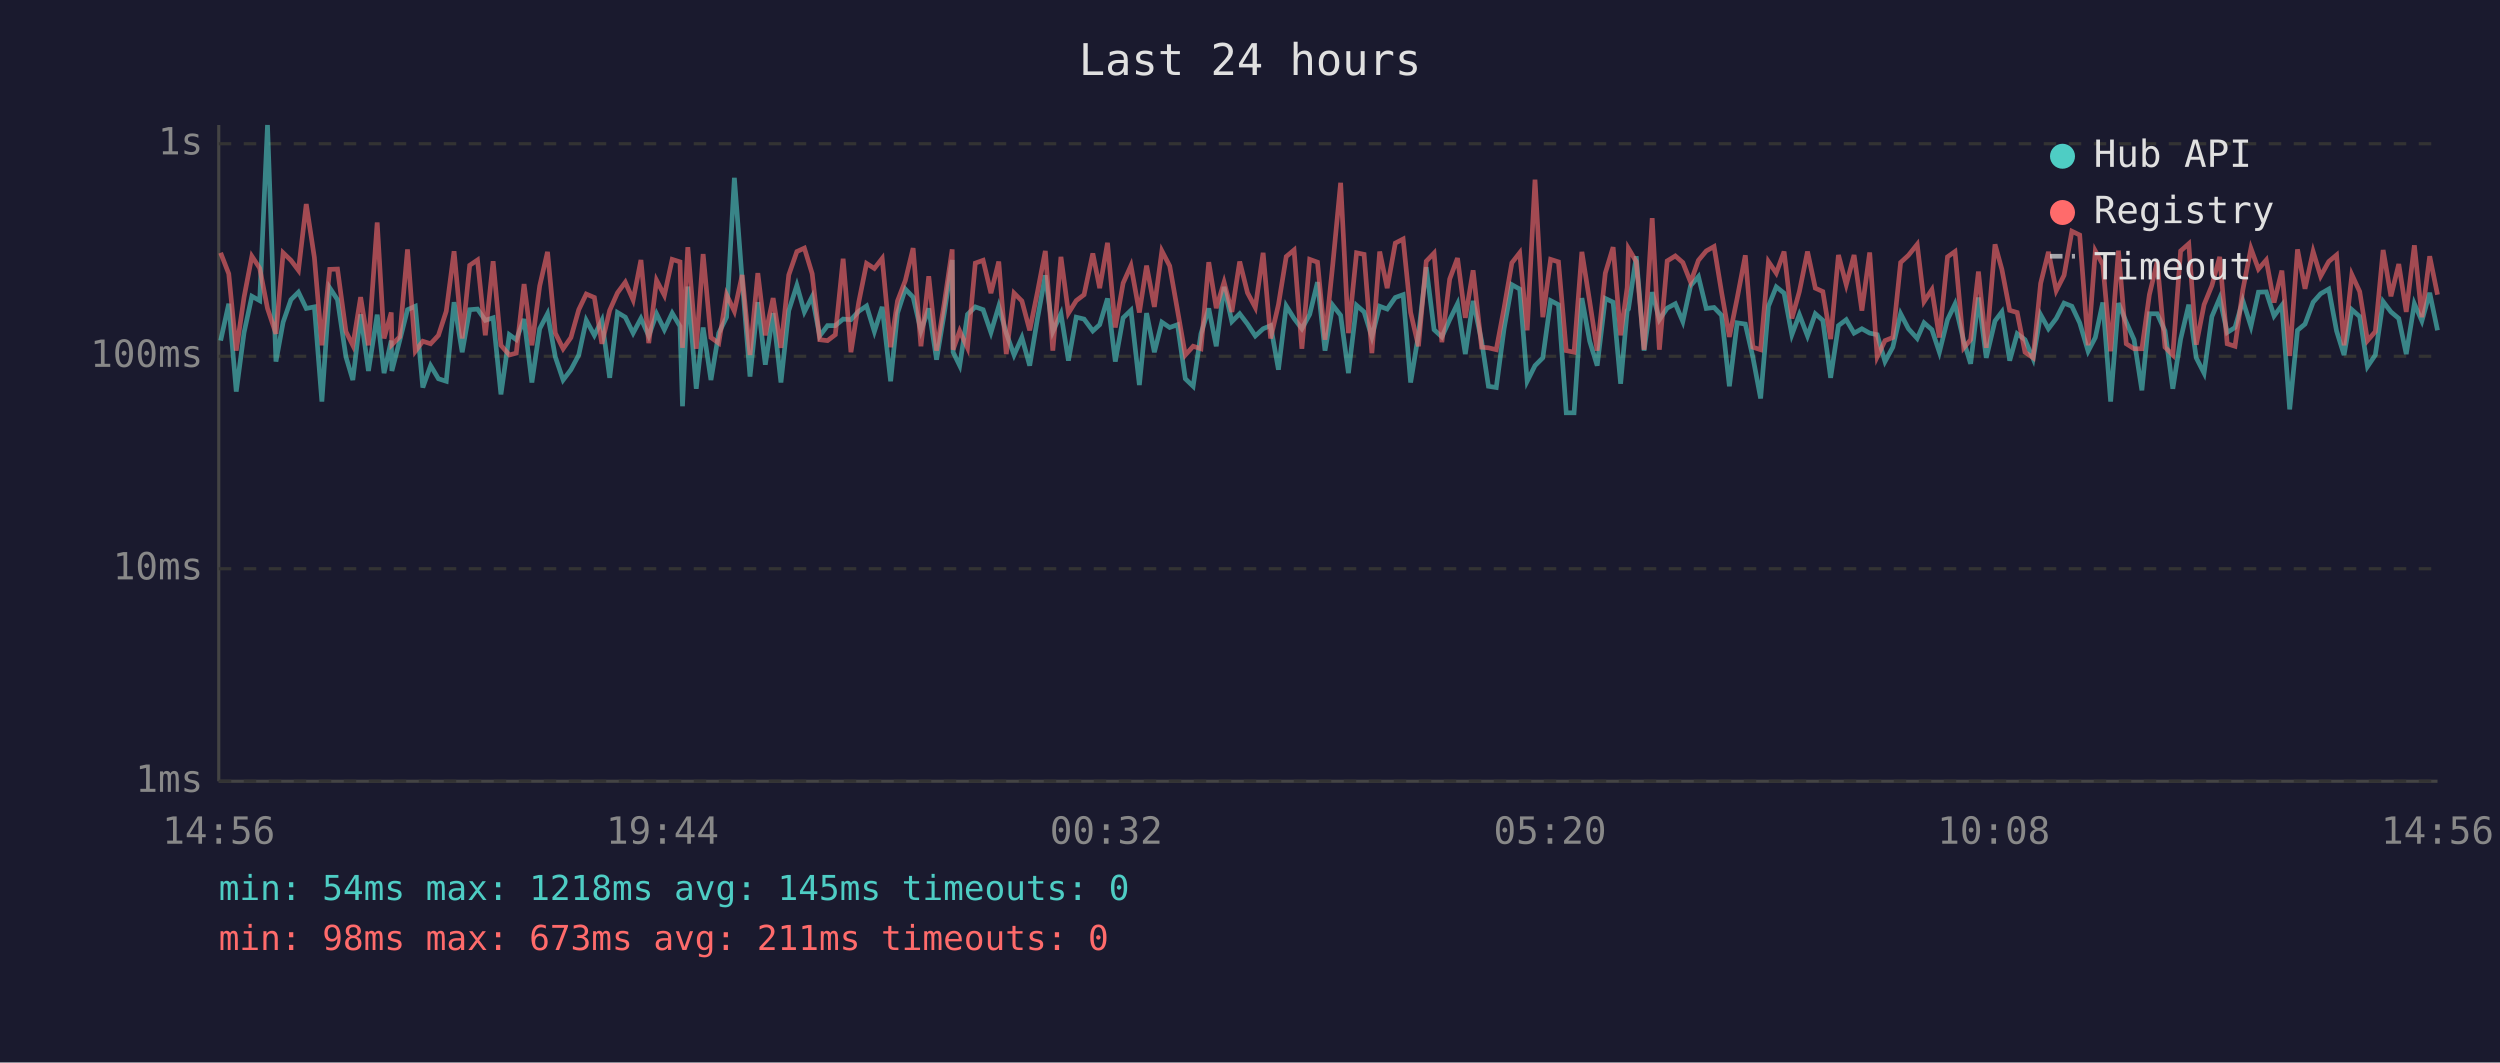
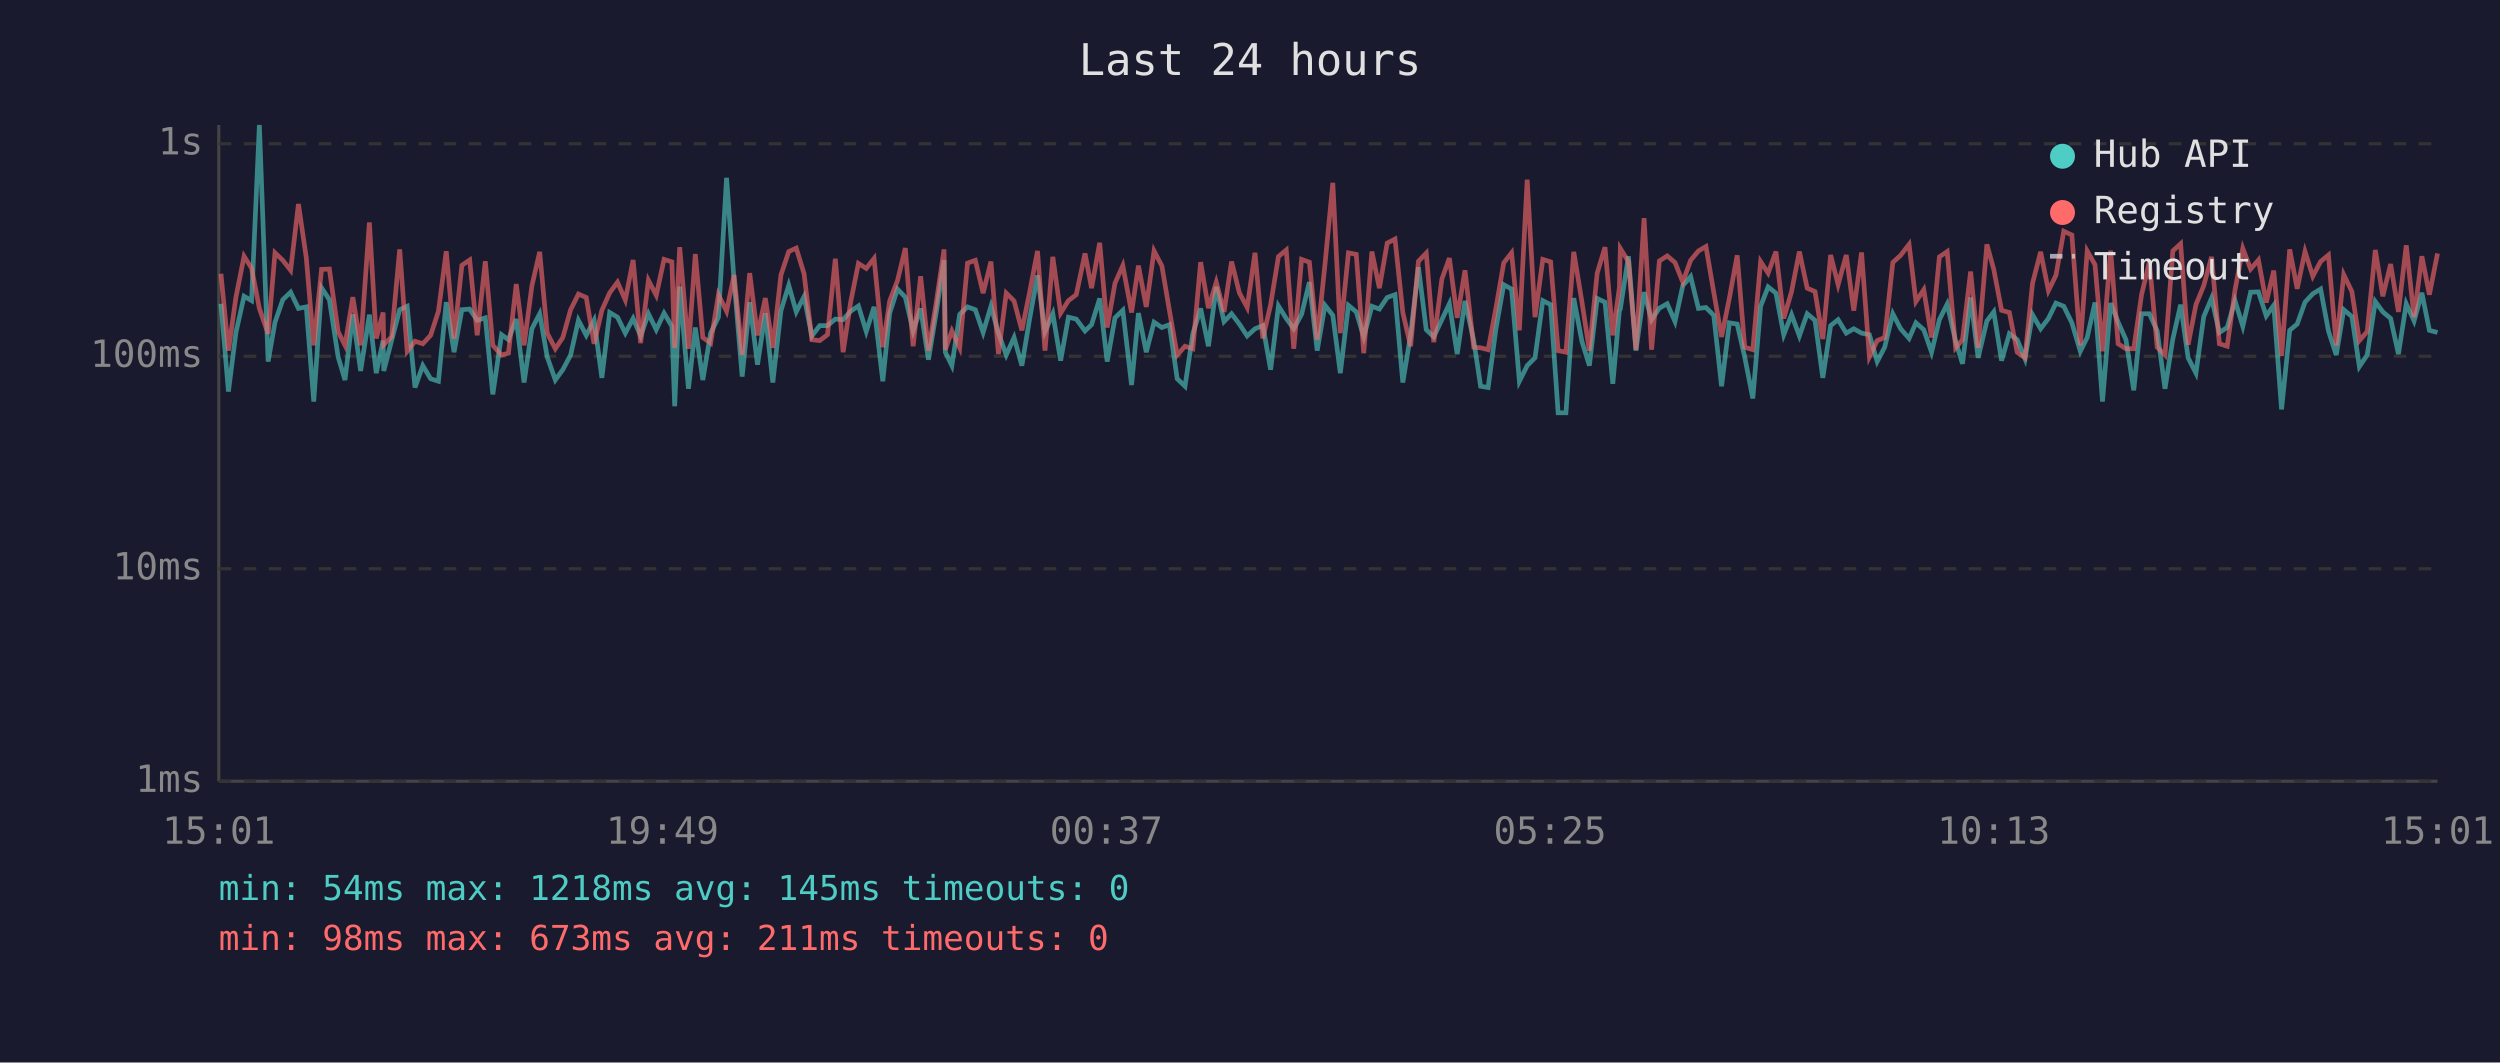
<svg xmlns="http://www.w3.org/2000/svg" viewBox="0 0 800 340" font-family="monospace" font-size="12">
  <rect width="800" height="340" fill="#1a1a2e" />
  <text x="400" y="24" fill="#e0e0e0" font-size="14" text-anchor="middle">Last 24 hours</text>
  <line x1="70" y1="40" x2="70" y2="250" stroke="#444" stroke-width="1" />
  <line x1="70" y1="250" x2="780" y2="250" stroke="#444" stroke-width="1" />
  <line x1="70" y1="250" x2="780" y2="250" stroke="#333" stroke-width="1" stroke-dasharray="4" />
  <text x="65" y="250" fill="#888" text-anchor="end" dominant-baseline="middle">1ms</text>
  <line x1="70" y1="182" x2="780" y2="182" stroke="#333" stroke-width="1" stroke-dasharray="4" />
  <text x="65" y="182" fill="#888" text-anchor="end" dominant-baseline="middle">10ms</text>
  <line x1="70" y1="114" x2="780" y2="114" stroke="#333" stroke-width="1" stroke-dasharray="4" />
  <text x="65" y="114" fill="#888" text-anchor="end" dominant-baseline="middle">100ms</text>
  <line x1="70" y1="46" x2="780" y2="46" stroke="#333" stroke-width="1" stroke-dasharray="4" />
  <text x="65" y="46" fill="#888" text-anchor="end" dominant-baseline="middle">1s</text>
-   <text x="70" y="270" fill="#888" text-anchor="middle">14:56</text>
-   <text x="212" y="270" fill="#888" text-anchor="middle">19:44</text>
-   <text x="354" y="270" fill="#888" text-anchor="middle">00:32</text>
-   <text x="496" y="270" fill="#888" text-anchor="middle">05:20</text>
-   <text x="638" y="270" fill="#888" text-anchor="middle">10:08</text>
-   <text x="780" y="270" fill="#888" text-anchor="middle">14:56</text>
-   <polyline points="70.6,109.0 73.2,97.2 75.6,125.3 78.1,106.4 80.6,94.8 83.1,96.2 85.6,40.0 88.3,115.7 90.6,103.1 93.1,95.9 95.5,93.5 98.0,98.7 100.6,98.2 103.0,128.5 105.5,92.1 108.0,95.9 110.7,114.2 112.9,121.6 115.4,100.6 117.9,118.7 120.7,100.7 122.9,119.4 125.2,109.0 125.4,118.7 127.9,109.0 130.4,99.1 132.9,98.0 135.3,124.0 137.8,117.0 140.3,121.2 142.8,122.0 145.3,96.7 147.9,112.7 150.3,99.1 152.8,98.9 155.3,102.5 157.8,101.7 160.3,126.2 163.0,107.1 165.2,108.7 167.7,102.1 170.2,122.4 172.7,105.2 175.2,100.4 177.7,114.2 180.2,121.6 182.7,118.3 185.2,113.6 187.6,102.5 190.2,107.3 192.6,102.5 195.1,120.9 197.6,100.0 200.1,101.5 202.6,106.6 205.1,101.9 207.6,107.5 210.1,100.4 212.6,105.5 215.1,100.2 217.6,104.4 218.4,130.0 220.1,91.7 222.8,124.4 225.0,104.8 227.5,121.6 230.0,106.6 232.5,101.5 235.0,56.9 237.5,89.7 240.0,120.5 242.5,96.7 244.9,116.7 247.4,100.2 249.9,122.4 252.4,99.4 255.0,91.3 257.4,99.8 259.9,94.9 262.3,107.5 264.8,104.2 267.3,104.2 269.8,102.1 272.3,102.3 274.8,99.6 277.3,97.9 279.8,106.1 282.3,98.2 285.0,122.0 287.2,100.2 289.7,92.5 292.2,95.1 294.7,105.9 297.2,98.7 299.7,115.1 302.2,100.0 304.7,83.2 305.0,112.7 307.1,117.0 309.6,100.6 312.1,98.2 314.6,99.1 317.1,106.4 319.6,98.0 322.0,106.6 324.5,113.6 327.0,108.0 329.5,117.0 332.0,101.9 334.5,88.1 336.9,106.1 339.5,100.4 341.9,115.4 344.4,101.5 346.9,102.1 349.7,105.9 351.9,103.9 354.4,95.5 356.9,115.7 359.4,101.7 361.9,99.3 364.6,123.2 366.9,100.2 369.4,112.7 371.8,103.1 374.3,104.8 376.8,103.9 379.3,121.2 381.8,123.6 384.3,106.8 386.8,98.7 389.2,110.8 391.7,91.8 394.2,102.9 396.7,100.4 399.2,103.7 401.7,107.5 404.2,105.2 406.6,104.2 409.1,118.3 411.6,97.9 414.1,101.9 416.6,105.2 419.1,100.6 421.6,90.3 424.0,112.2 426.5,97.7 429.0,100.9 431.5,119.4 434.1,97.7 436.5,99.8 439.0,107.8 441.5,98.0 443.9,98.9 446.5,95.2 449.0,94.3 451.4,122.4 453.9,107.1 456.4,85.5 458.9,105.5 461.4,107.8 463.9,102.3 466.4,97.2 468.9,113.3 471.4,96.3 474.1,109.0 476.3,123.6 478.8,124.0 481.3,105.2 483.8,91.1 486.3,92.5 488.7,122.0 491.2,117.0 493.7,114.5 496.2,96.2 498.7,97.5 501.2,132.1 503.7,132.1 506.2,95.4 508.7,109.2 511.1,117.0 513.7,95.5 516.2,96.7 518.6,122.8 520.7,99.4 521.1,98.9 523.6,82.0 526.1,112.2 528.7,93.5 531.0,102.3 533.5,98.6 536.1,97.2 538.5,102.9 541.0,91.4 543.5,88.5 546.0,98.7 548.5,98.4 550.9,100.9 553.4,123.6 555.9,103.3 558.5,103.7 560.9,114.2 563.4,127.5 565.9,98.0 568.4,91.8 570.9,93.8 573.4,107.1 575.8,100.7 578.4,107.5 580.9,100.4 583.3,102.5 585.8,120.9 588.3,104.2 590.8,102.3 593.3,106.6 595.8,105.2 598.3,106.6 600.7,107.1 603.2,115.7 605.7,111.1 608.2,100.4 610.7,105.2 613.5,108.3 615.7,103.3 618.2,105.5 620.6,112.7 623.2,102.3 625.6,97.3 628.4,109.2 630.6,116.4 633.1,95.2 635.6,114.5 638.4,102.7 640.6,99.8 643.1,115.4 645.5,106.8 648.0,108.7 650.6,114.8 653.0,100.7 655.5,105.2 658.0,101.9 660.5,97.0 663.0,98.0 665.5,103.3 668.2,112.4 670.5,108.0 672.9,96.8 675.4,128.5 677.9,97.0 680.4,103.1 682.9,108.7 685.4,124.9 687.8,100.4 690.3,100.4 692.8,105.9 695.3,124.4 697.8,108.5 700.4,97.5 702.8,114.5 705.3,119.4 707.8,101.3 710.3,95.4 712.7,106.4 715.2,104.8 717.7,96.2 720.3,104.4 722.7,93.5 725.2,93.4 727.7,101.1 730.2,97.7 732.7,131.0 735.2,105.7 737.6,103.7 740.2,96.7 742.6,94.0 745.2,92.5 747.7,105.9 750.1,113.6 752.6,99.1 755.1,101.3 757.6,117.3 760.1,113.6 762.6,96.5 765.1,99.8 767.6,101.9 770.0,113.3 772.6,97.2 775.0,102.7 777.5,93.7 780.0,105.7" fill="none" stroke="#4ecdc4" stroke-width="1.5" opacity="0.6" />
-   <polyline points="70.6,80.9 73.2,87.6 75.6,112.2 78.1,95.1 80.6,82.0 83.1,85.8 85.6,98.7 88.3,106.8 90.6,80.9 93.1,83.3 95.5,86.5 98.0,65.3 100.6,82.4 103.0,110.5 105.5,86.2 108.0,86.1 110.7,106.1 112.9,110.5 115.4,95.1 117.9,110.5 120.7,71.2 122.9,108.3 125.2,100.0 125.4,110.3 127.9,107.8 130.4,79.8 132.9,112.4 135.3,109.2 137.8,110.0 140.3,107.3 142.8,99.6 145.3,80.4 147.9,108.3 150.3,84.9 152.8,83.2 155.3,107.3 157.8,83.6 160.3,110.5 163.0,113.6 165.2,113.0 167.7,90.9 170.2,110.5 172.7,91.5 175.2,80.6 177.7,106.6 180.2,111.6 182.7,108.0 185.2,99.1 187.6,94.1 190.2,95.2 192.6,110.0 195.1,99.3 197.6,93.7 200.1,90.3 202.6,96.0 205.1,83.2 207.6,109.8 210.1,89.7 212.6,94.5 215.1,83.0 217.6,83.8 218.4,111.3 220.1,79.1 222.8,111.6 225.0,81.3 227.5,108.0 230.0,109.8 232.5,94.3 235.0,99.6 237.5,88.0 240.0,113.6 242.5,87.4 244.9,107.3 247.4,95.4 249.9,111.3 252.4,88.0 255.0,80.5 257.4,79.4 259.9,87.6 262.3,108.7 264.8,109.0 267.3,107.1 269.8,82.8 272.3,112.7 274.8,96.7 277.3,84.3 279.8,85.9 282.3,82.7 285.0,111.1 287.2,96.3 289.7,89.8 292.2,79.4 294.7,110.8 297.2,88.4 299.7,112.2 302.2,96.8 304.7,79.8 305.0,111.9 307.1,105.9 309.6,111.3 312.1,84.2 314.6,83.3 317.1,93.8 319.6,83.7 322.0,113.3 324.5,93.8 327.0,96.3 329.5,105.7 332.0,93.4 334.5,80.3 336.9,112.2 339.5,82.2 341.9,100.2 344.4,96.2 346.9,94.3 349.7,81.1 351.9,92.2 354.4,77.7 356.9,104.8 359.4,90.6 361.9,85.0 364.6,100.0 366.9,85.0 369.4,98.2 371.8,80.3 374.3,85.1 376.8,99.3 379.3,113.6 381.8,110.8 384.3,111.6 386.8,83.9 389.2,98.6 391.7,90.3 394.2,99.8 396.7,83.7 399.2,93.7 401.7,98.4 404.2,80.9 406.6,108.3 409.1,97.5 411.6,82.1 414.1,80.0 416.6,111.6 419.1,83.0 421.6,83.9 424.0,108.7 426.5,84.5 429.0,58.5 431.5,106.6 434.1,80.9 436.5,81.4 439.0,113.0 441.5,80.5 443.9,92.2 446.5,77.8 449.0,76.5 451.4,100.0 453.9,110.8 456.4,83.6 458.9,81.0 461.4,109.5 463.9,89.3 466.4,82.6 468.9,101.7 471.4,86.5 474.1,111.1 476.3,111.3 478.8,111.9 481.3,98.6 483.8,84.1 486.3,80.9 488.7,105.7 491.2,57.5 493.7,101.5 496.2,83.0 498.7,83.8 501.2,112.2 503.7,112.7 506.2,80.6 508.7,96.5 511.1,112.2 513.7,87.4 516.2,79.1 518.6,107.3 520.7,92.0 521.1,79.5 523.6,83.7 526.1,111.9 528.7,69.8 531.0,111.9 533.5,83.5 536.1,81.9 538.5,84.0 541.0,90.3 543.5,83.3 546.0,80.3 548.5,78.9 550.9,93.5 553.4,107.8 555.9,95.4 558.5,81.7 560.9,111.1 563.4,111.9 565.9,83.7 568.4,87.4 570.9,80.5 573.4,101.9 575.8,93.3 578.4,80.5 580.9,92.2 583.3,93.3 585.8,108.5 588.3,81.6 590.8,91.1 593.3,81.6 595.8,99.4 598.3,80.8 600.7,114.2 603.2,109.0 605.7,108.0 608.2,84.0 610.7,81.7 613.5,78.2 615.7,96.5 618.2,92.7 620.6,108.0 623.2,82.2 625.6,80.5 628.4,111.3 630.6,108.7 633.1,86.9 635.6,111.3 638.4,78.2 640.6,86.2 643.1,99.3 645.5,100.0 648.0,112.7 650.6,114.5 653.0,90.7 655.5,80.6 658.0,93.0 660.5,88.1 663.0,74.0 665.5,75.2 668.2,110.5 670.5,80.3 672.9,84.7 675.4,112.4 677.9,80.2 680.4,110.0 682.9,111.6 685.4,111.6 687.8,94.3 690.3,83.8 692.8,111.1 695.3,113.6 697.8,80.3 700.4,78.0 702.8,110.3 705.3,97.5 707.8,91.4 710.3,82.2 712.7,110.0 715.2,110.8 717.7,92.8 720.3,79.5 722.7,86.1 725.2,83.2 727.7,96.8 730.2,86.6 732.7,113.9 735.2,79.8 737.6,92.4 740.2,80.5 742.6,88.4 745.2,83.7 747.7,81.6 750.1,110.5 752.6,87.9 755.1,93.3 757.6,109.0 760.1,106.1 762.6,80.0 765.1,94.8 767.6,84.5 770.0,99.8 772.6,78.5 775.0,101.5 777.5,82.0 780.0,94.3" fill="none" stroke="#ff6b6b" stroke-width="1.5" opacity="0.6" />
+   <text x="70" y="270" fill="#888" text-anchor="middle">15:01</text>
+   <text x="212" y="270" fill="#888" text-anchor="middle">19:49</text>
+   <text x="354" y="270" fill="#888" text-anchor="middle">00:37</text>
+   <text x="496" y="270" fill="#888" text-anchor="middle">05:25</text>
+   <text x="638" y="270" fill="#888" text-anchor="middle">10:13</text>
+   <text x="780" y="270" fill="#888" text-anchor="middle">15:01</text>
+   <polyline points="70.7,97.2 73.1,125.3 75.5,106.4 78.1,94.8 80.5,96.2 83.0,40.0 85.8,115.7 88.0,103.1 90.5,95.9 93.0,93.5 95.5,98.7 98.0,98.2 100.4,128.5 102.9,92.1 105.4,95.9 108.2,114.2 110.4,121.6 112.9,100.6 115.4,118.7 118.2,100.7 120.4,119.4 122.6,109.0 122.8,118.7 125.3,109.0 127.9,99.1 130.3,98.0 132.8,124.0 135.3,117.0 137.8,121.2 140.3,122.0 142.8,96.7 145.3,112.7 147.8,99.1 150.3,98.9 152.7,102.5 155.3,101.7 157.7,126.2 160.5,107.1 162.7,108.7 165.2,102.1 167.7,122.4 170.2,105.2 172.7,100.4 175.1,114.2 177.7,121.6 180.1,118.3 182.6,113.6 185.1,102.5 187.6,107.3 190.1,102.5 192.6,120.9 195.1,100.0 197.6,101.5 200.1,106.6 202.6,101.9 205.0,107.5 207.5,100.4 210.0,105.5 212.5,100.2 215.0,104.4 215.9,130.0 217.5,91.7 220.3,124.4 222.5,104.8 224.9,121.6 227.4,106.6 229.9,101.5 232.5,56.9 234.9,89.7 237.5,120.5 239.9,96.7 242.4,116.7 244.9,100.2 247.3,122.4 249.9,99.4 252.4,91.3 254.8,99.8 257.3,94.9 259.8,107.5 262.3,104.2 264.8,104.2 267.3,102.1 269.8,102.3 272.2,99.6 274.7,97.9 277.2,106.1 279.7,98.2 282.5,122.0 284.7,100.2 287.2,92.5 289.7,95.1 292.2,105.9 294.6,98.7 297.1,115.1 299.6,100.0 302.1,83.2 302.5,112.7 304.6,117.0 307.1,100.6 309.6,98.2 312.1,99.1 314.6,106.4 317.1,98.0 319.5,106.6 322.0,113.6 324.5,108.0 327.0,117.0 329.5,101.9 332.0,88.1 334.4,106.1 336.9,100.4 339.4,115.4 341.9,101.5 344.4,102.1 347.2,105.9 349.3,103.9 351.9,95.5 354.3,115.7 356.8,101.7 359.3,99.3 362.1,123.2 364.3,100.2 366.8,112.7 369.3,103.1 371.8,104.8 374.2,103.9 376.7,121.2 379.2,123.6 381.7,106.8 384.2,98.7 386.7,110.8 389.2,91.8 391.7,102.9 394.1,100.4 396.6,103.7 399.1,107.5 401.6,105.2 404.1,104.2 406.6,118.3 409.1,97.9 411.6,101.9 414.0,105.2 416.5,100.6 419.0,90.3 421.5,112.2 424.0,97.7 426.5,100.9 428.9,119.4 431.5,97.7 434.0,99.8 436.4,107.8 439.0,98.0 441.4,98.9 443.9,95.2 446.4,94.3 448.9,122.4 451.4,107.1 453.9,85.5 456.4,105.5 458.8,107.8 461.4,102.3 463.8,97.2 466.3,113.3 468.8,96.3 471.6,109.0 473.8,123.6 476.2,124.0 478.7,105.2 481.2,91.1 483.7,92.5 486.2,122.0 488.7,117.0 491.2,114.5 493.7,96.2 496.2,97.5 498.6,132.1 501.1,132.1 503.6,95.4 506.2,109.2 508.6,117.0 511.1,95.5 513.6,96.7 516.1,122.8 518.2,99.4 518.5,98.9 521.1,82.0 523.5,112.2 526.1,93.5 528.5,102.3 531.0,98.6 533.5,97.2 536.0,102.9 538.5,91.4 541.0,88.5 543.5,98.7 545.9,98.4 548.4,100.9 550.9,123.6 553.4,103.3 555.9,103.7 558.3,114.2 560.9,127.5 563.4,98.0 565.8,91.8 568.3,93.8 570.8,107.1 573.3,100.7 575.8,107.5 578.3,100.4 580.8,102.5 583.3,120.9 585.8,104.2 588.2,102.3 590.8,106.6 593.2,105.2 595.7,106.6 598.2,107.1 600.7,115.7 603.1,111.1 605.7,100.4 608.2,105.2 610.9,108.3 613.1,103.3 615.6,105.5 618.1,112.7 620.6,102.3 623.1,97.3 625.8,109.2 628.0,116.4 630.6,95.2 633.0,114.5 635.8,102.7 638.0,99.8 640.5,115.4 643.0,106.8 645.5,108.7 648.0,114.8 650.4,100.7 653.0,105.2 655.5,101.9 657.9,97.0 660.4,98.0 663.0,103.3 665.7,112.4 667.9,108.0 670.4,96.8 672.8,128.5 675.4,97.0 677.8,103.1 680.3,108.7 682.8,124.9 685.3,100.4 687.8,100.4 690.3,105.9 692.8,124.4 695.3,108.5 697.8,97.5 700.2,114.5 702.7,119.4 705.2,101.3 707.7,95.4 710.2,106.4 712.7,104.8 715.2,96.2 717.7,104.4 720.2,93.5 722.7,93.4 725.2,101.1 727.6,97.7 730.1,131.0 732.7,105.7 735.1,103.7 737.6,96.7 740.1,94.0 742.6,92.5 745.1,105.9 747.6,113.6 750.0,99.1 752.6,101.3 755.0,117.3 757.5,113.6 760.1,96.5 762.5,99.8 765.0,101.9 767.5,113.3 770.0,97.2 772.5,102.7 775.0,93.7 777.4,105.7 780.0,106.4" fill="none" stroke="#4ecdc4" stroke-width="1.5" opacity="0.6" />
+   <polyline points="70.7,87.6 73.1,112.2 75.5,95.1 78.1,82.0 80.5,85.8 83.0,98.7 85.8,106.8 88.0,80.9 90.5,83.3 93.0,86.5 95.5,65.3 98.0,82.4 100.4,110.5 102.9,86.2 105.4,86.1 108.2,106.1 110.4,110.5 112.9,95.1 115.4,110.5 118.2,71.2 120.4,108.3 122.6,100.0 122.8,110.3 125.3,107.8 127.9,79.8 130.3,112.4 132.8,109.2 135.3,110.0 137.8,107.3 140.3,99.6 142.8,80.4 145.3,108.3 147.8,84.9 150.3,83.2 152.7,107.3 155.3,83.6 157.7,110.5 160.5,113.6 162.7,113.0 165.2,90.9 167.7,110.5 170.2,91.5 172.7,80.6 175.1,106.6 177.7,111.6 180.1,108.0 182.6,99.1 185.1,94.1 187.6,95.2 190.1,110.0 192.6,99.3 195.1,93.7 197.6,90.3 200.1,96.0 202.6,83.2 205.0,109.8 207.5,89.7 210.0,94.5 212.5,83.0 215.0,83.8 215.9,111.3 217.5,79.1 220.3,111.6 222.5,81.3 224.9,108.0 227.4,109.8 229.9,94.3 232.5,99.6 234.9,88.0 237.5,113.6 239.9,87.4 242.4,107.3 244.9,95.4 247.3,111.3 249.9,88.0 252.4,80.5 254.8,79.4 257.3,87.6 259.8,108.7 262.3,109.0 264.8,107.1 267.3,82.8 269.8,112.7 272.2,96.7 274.7,84.3 277.2,85.9 279.7,82.7 282.5,111.1 284.7,96.3 287.2,89.8 289.7,79.4 292.2,110.8 294.6,88.4 297.1,112.2 299.6,96.8 302.1,79.8 302.5,111.9 304.6,105.9 307.1,111.3 309.6,84.2 312.1,83.3 314.6,93.8 317.1,83.7 319.5,113.3 322.0,93.8 324.5,96.3 327.0,105.7 329.5,93.4 332.0,80.3 334.4,112.2 336.9,82.2 339.4,100.2 341.9,96.2 344.4,94.3 347.2,81.1 349.3,92.2 351.9,77.7 354.3,104.8 356.8,90.6 359.3,85.0 362.1,100.0 364.3,85.0 366.8,98.2 369.3,80.3 371.8,85.1 374.2,99.3 376.7,113.6 379.2,110.8 381.7,111.6 384.2,83.9 386.7,98.6 389.2,90.3 391.7,99.8 394.1,83.7 396.6,93.7 399.1,98.4 401.6,80.9 404.1,108.3 406.6,97.5 409.1,82.1 411.6,80.0 414.0,111.6 416.5,83.0 419.0,83.9 421.5,108.7 424.0,84.5 426.5,58.5 428.9,106.6 431.5,80.9 434.0,81.4 436.4,113.0 439.0,80.5 441.4,92.2 443.9,77.8 446.4,76.5 448.9,100.0 451.4,110.8 453.9,83.6 456.4,81.0 458.8,109.5 461.4,89.3 463.8,82.6 466.3,101.7 468.8,86.5 471.6,111.1 473.8,111.3 476.2,111.9 478.7,98.6 481.2,84.1 483.7,80.9 486.2,105.7 488.7,57.5 491.2,101.5 493.7,83.0 496.2,83.8 498.6,112.2 501.1,112.7 503.6,80.6 506.2,96.5 508.6,112.2 511.1,87.4 513.6,79.1 516.1,107.3 518.2,92.0 518.5,79.5 521.1,83.7 523.5,111.9 526.1,69.8 528.5,111.9 531.0,83.5 533.5,81.9 536.0,84.0 538.5,90.3 541.0,83.3 543.5,80.3 545.9,78.9 548.4,93.5 550.9,107.8 553.4,95.4 555.9,81.7 558.3,111.1 560.9,111.9 563.4,83.7 565.8,87.4 568.3,80.5 570.8,101.9 573.3,93.3 575.8,80.5 578.3,92.2 580.8,93.3 583.3,108.5 585.8,81.6 588.2,91.1 590.8,81.6 593.2,99.4 595.7,80.8 598.2,114.2 600.7,109.0 603.1,108.0 605.7,84.0 608.2,81.7 610.9,78.2 613.1,96.5 615.6,92.7 618.1,108.0 620.6,82.2 623.1,80.5 625.8,111.3 628.0,108.7 630.6,86.9 633.0,111.3 635.8,78.2 638.0,86.2 640.5,99.3 643.0,100.0 645.5,112.7 648.0,114.5 650.4,90.7 653.0,80.6 655.5,93.0 657.9,88.1 660.4,74.0 663.0,75.2 665.7,110.5 667.9,80.3 670.4,84.7 672.8,112.4 675.4,80.2 677.8,110.0 680.3,111.6 682.8,111.6 685.3,94.3 687.8,83.8 690.3,111.1 692.8,113.6 695.3,80.3 697.8,78.0 700.2,110.3 702.7,97.5 705.2,91.4 707.7,82.2 710.2,110.0 712.7,110.8 715.2,92.8 717.7,79.5 720.2,86.1 722.7,83.2 725.2,96.8 727.6,86.6 730.1,113.9 732.7,79.8 735.1,92.4 737.6,80.5 740.1,88.4 742.6,83.7 745.1,81.6 747.6,110.5 750.0,87.9 752.6,93.3 755.0,109.0 757.5,106.1 760.1,80.0 762.5,94.8 765.0,84.5 767.5,99.8 770.0,78.5 772.5,101.5 775.0,82.0 777.4,94.3 780.0,81.1" fill="none" stroke="#ff6b6b" stroke-width="1.5" opacity="0.6" />
  <circle cx="660" cy="50" r="4" fill="#4ecdc4" />
  <text x="670" y="50" fill="#e0e0e0" dominant-baseline="middle">Hub API</text>
  <circle cx="660" cy="68" r="4" fill="#ff6b6b" />
  <text x="670" y="68" fill="#e0e0e0" dominant-baseline="middle">Registry</text>
  <line x1="656" y1="82" x2="664" y2="82" stroke="#e0e0e0" stroke-width="1.5" stroke-dasharray="4,3" opacity="0.7" />
  <text x="670" y="86" fill="#e0e0e0" dominant-baseline="middle">Timeout</text>
  <text x="70" y="288" fill="#4ecdc4" font-size="11">min: 54ms  max: 1218ms  avg: 145ms  timeouts: 0</text>
  <text x="70" y="304" fill="#ff6b6b" font-size="11">min: 98ms  max: 673ms  avg: 211ms  timeouts: 0</text>
</svg>
